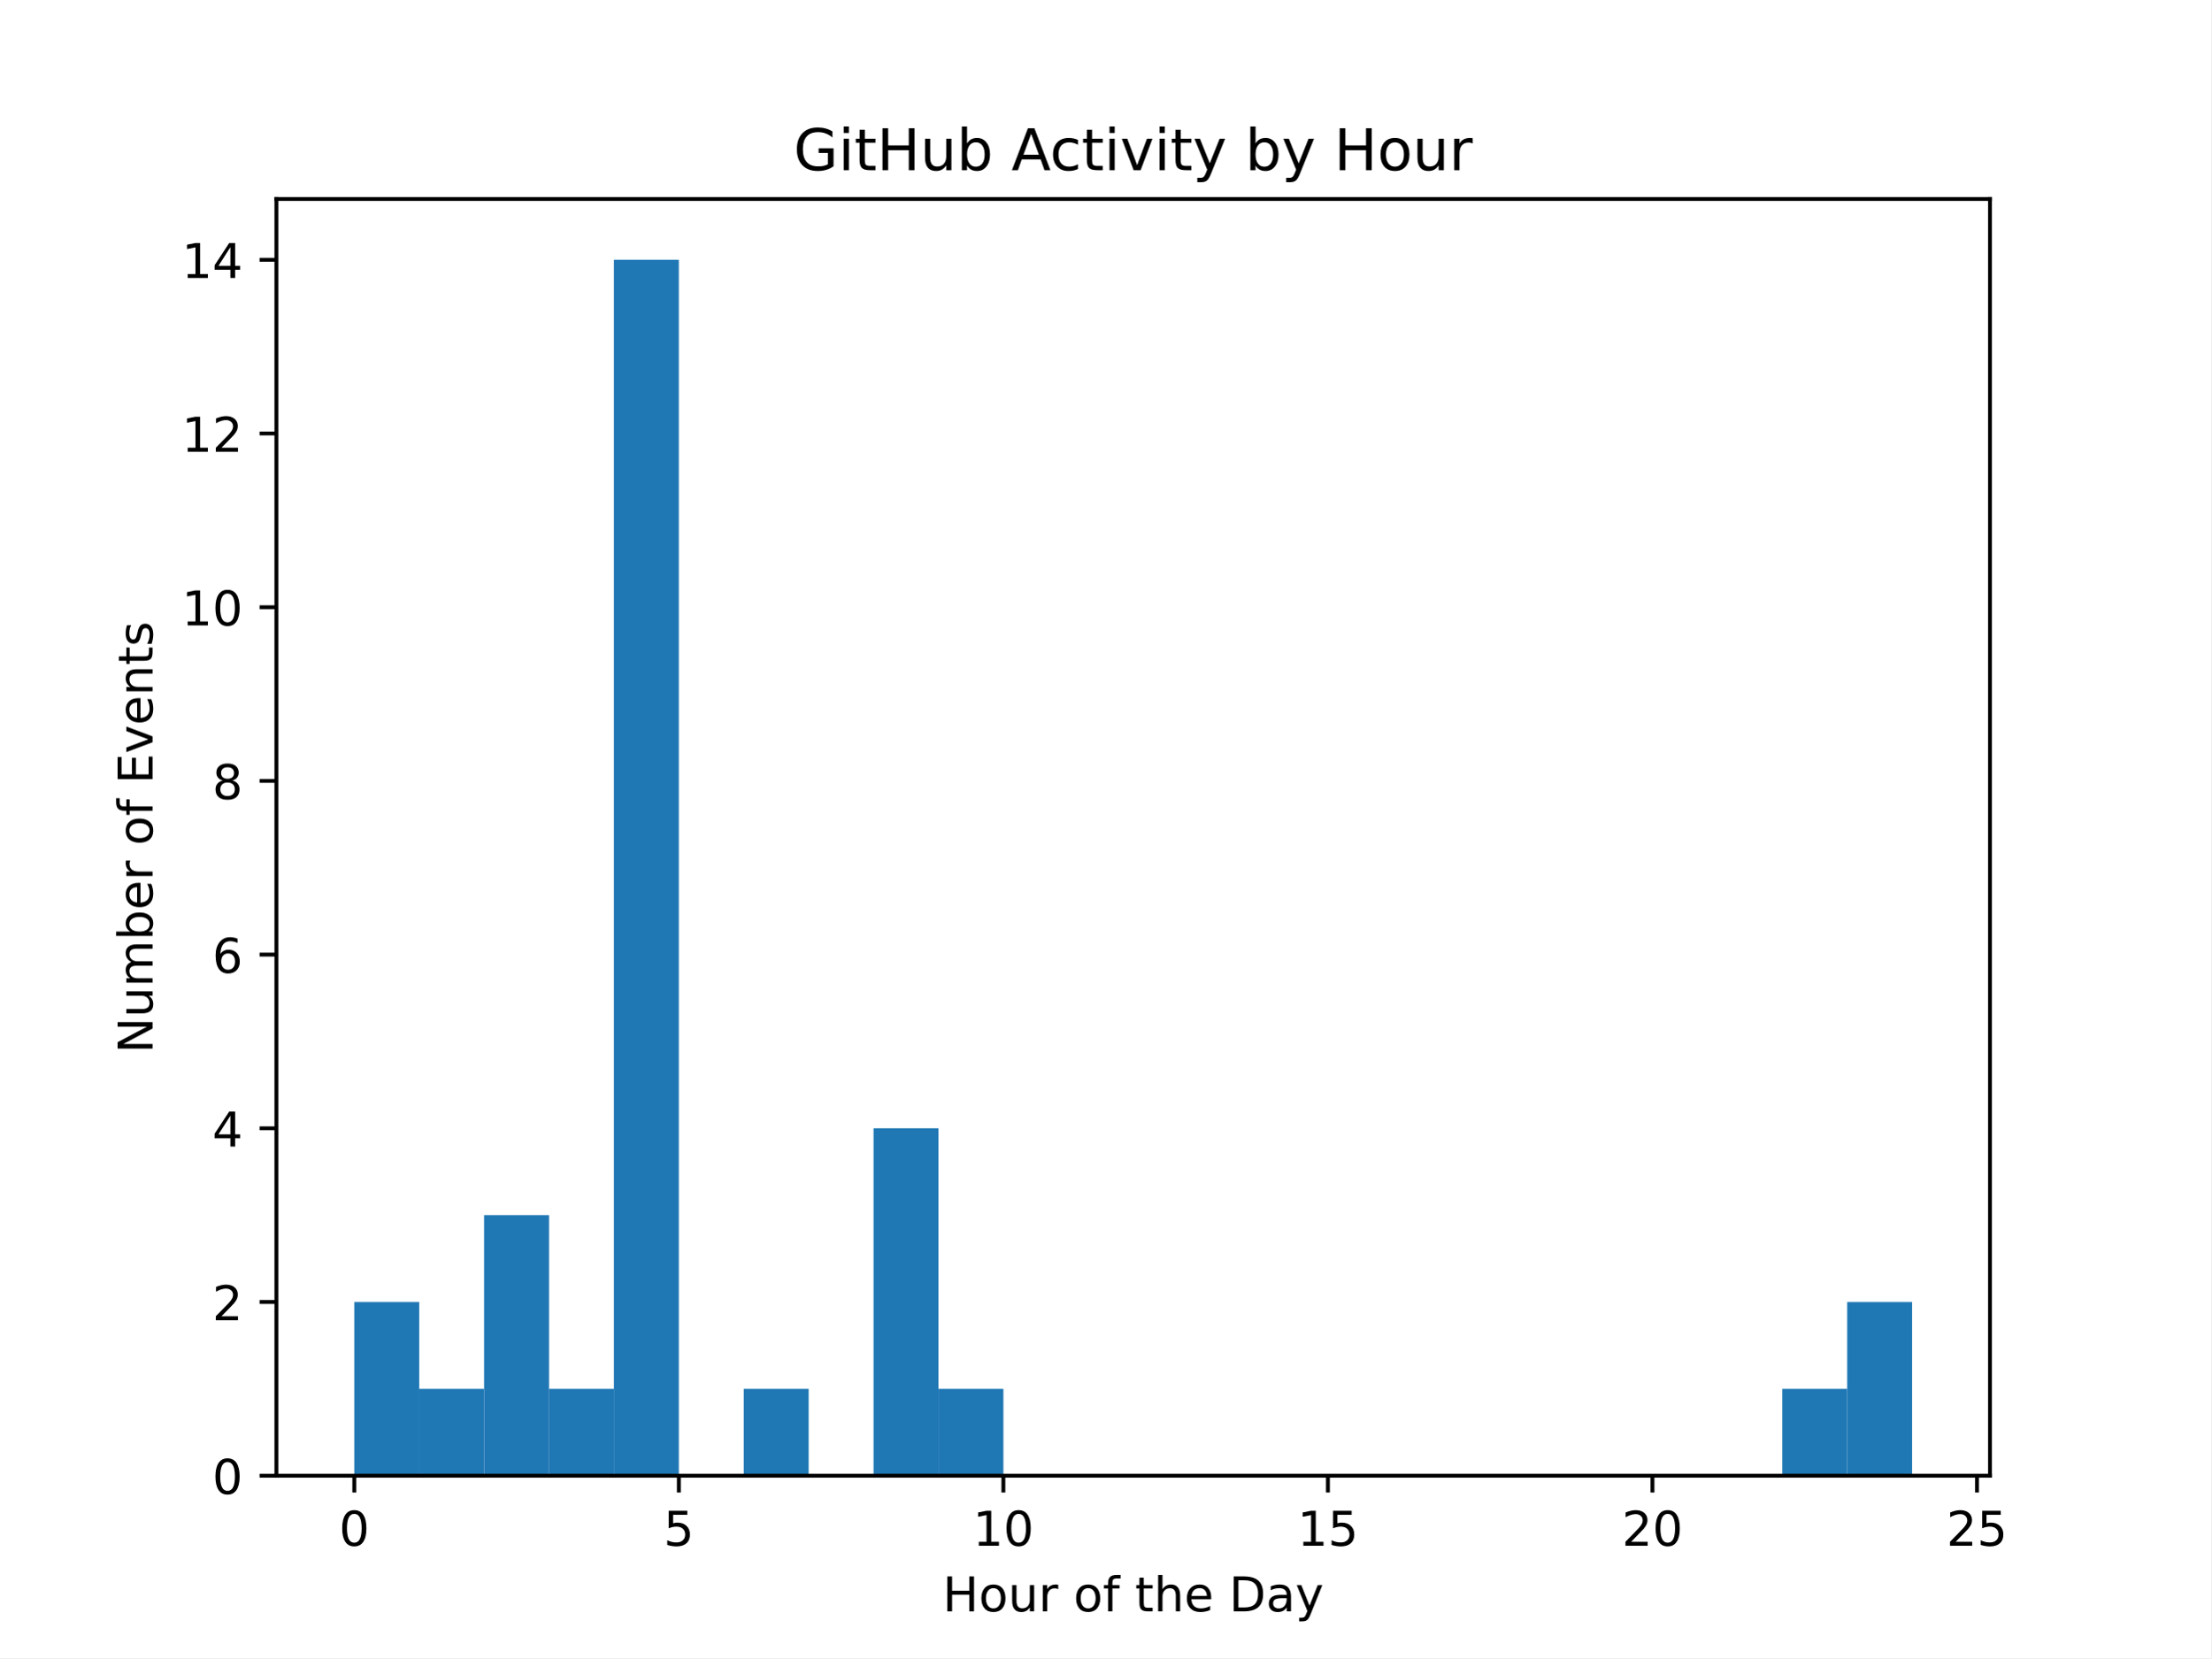
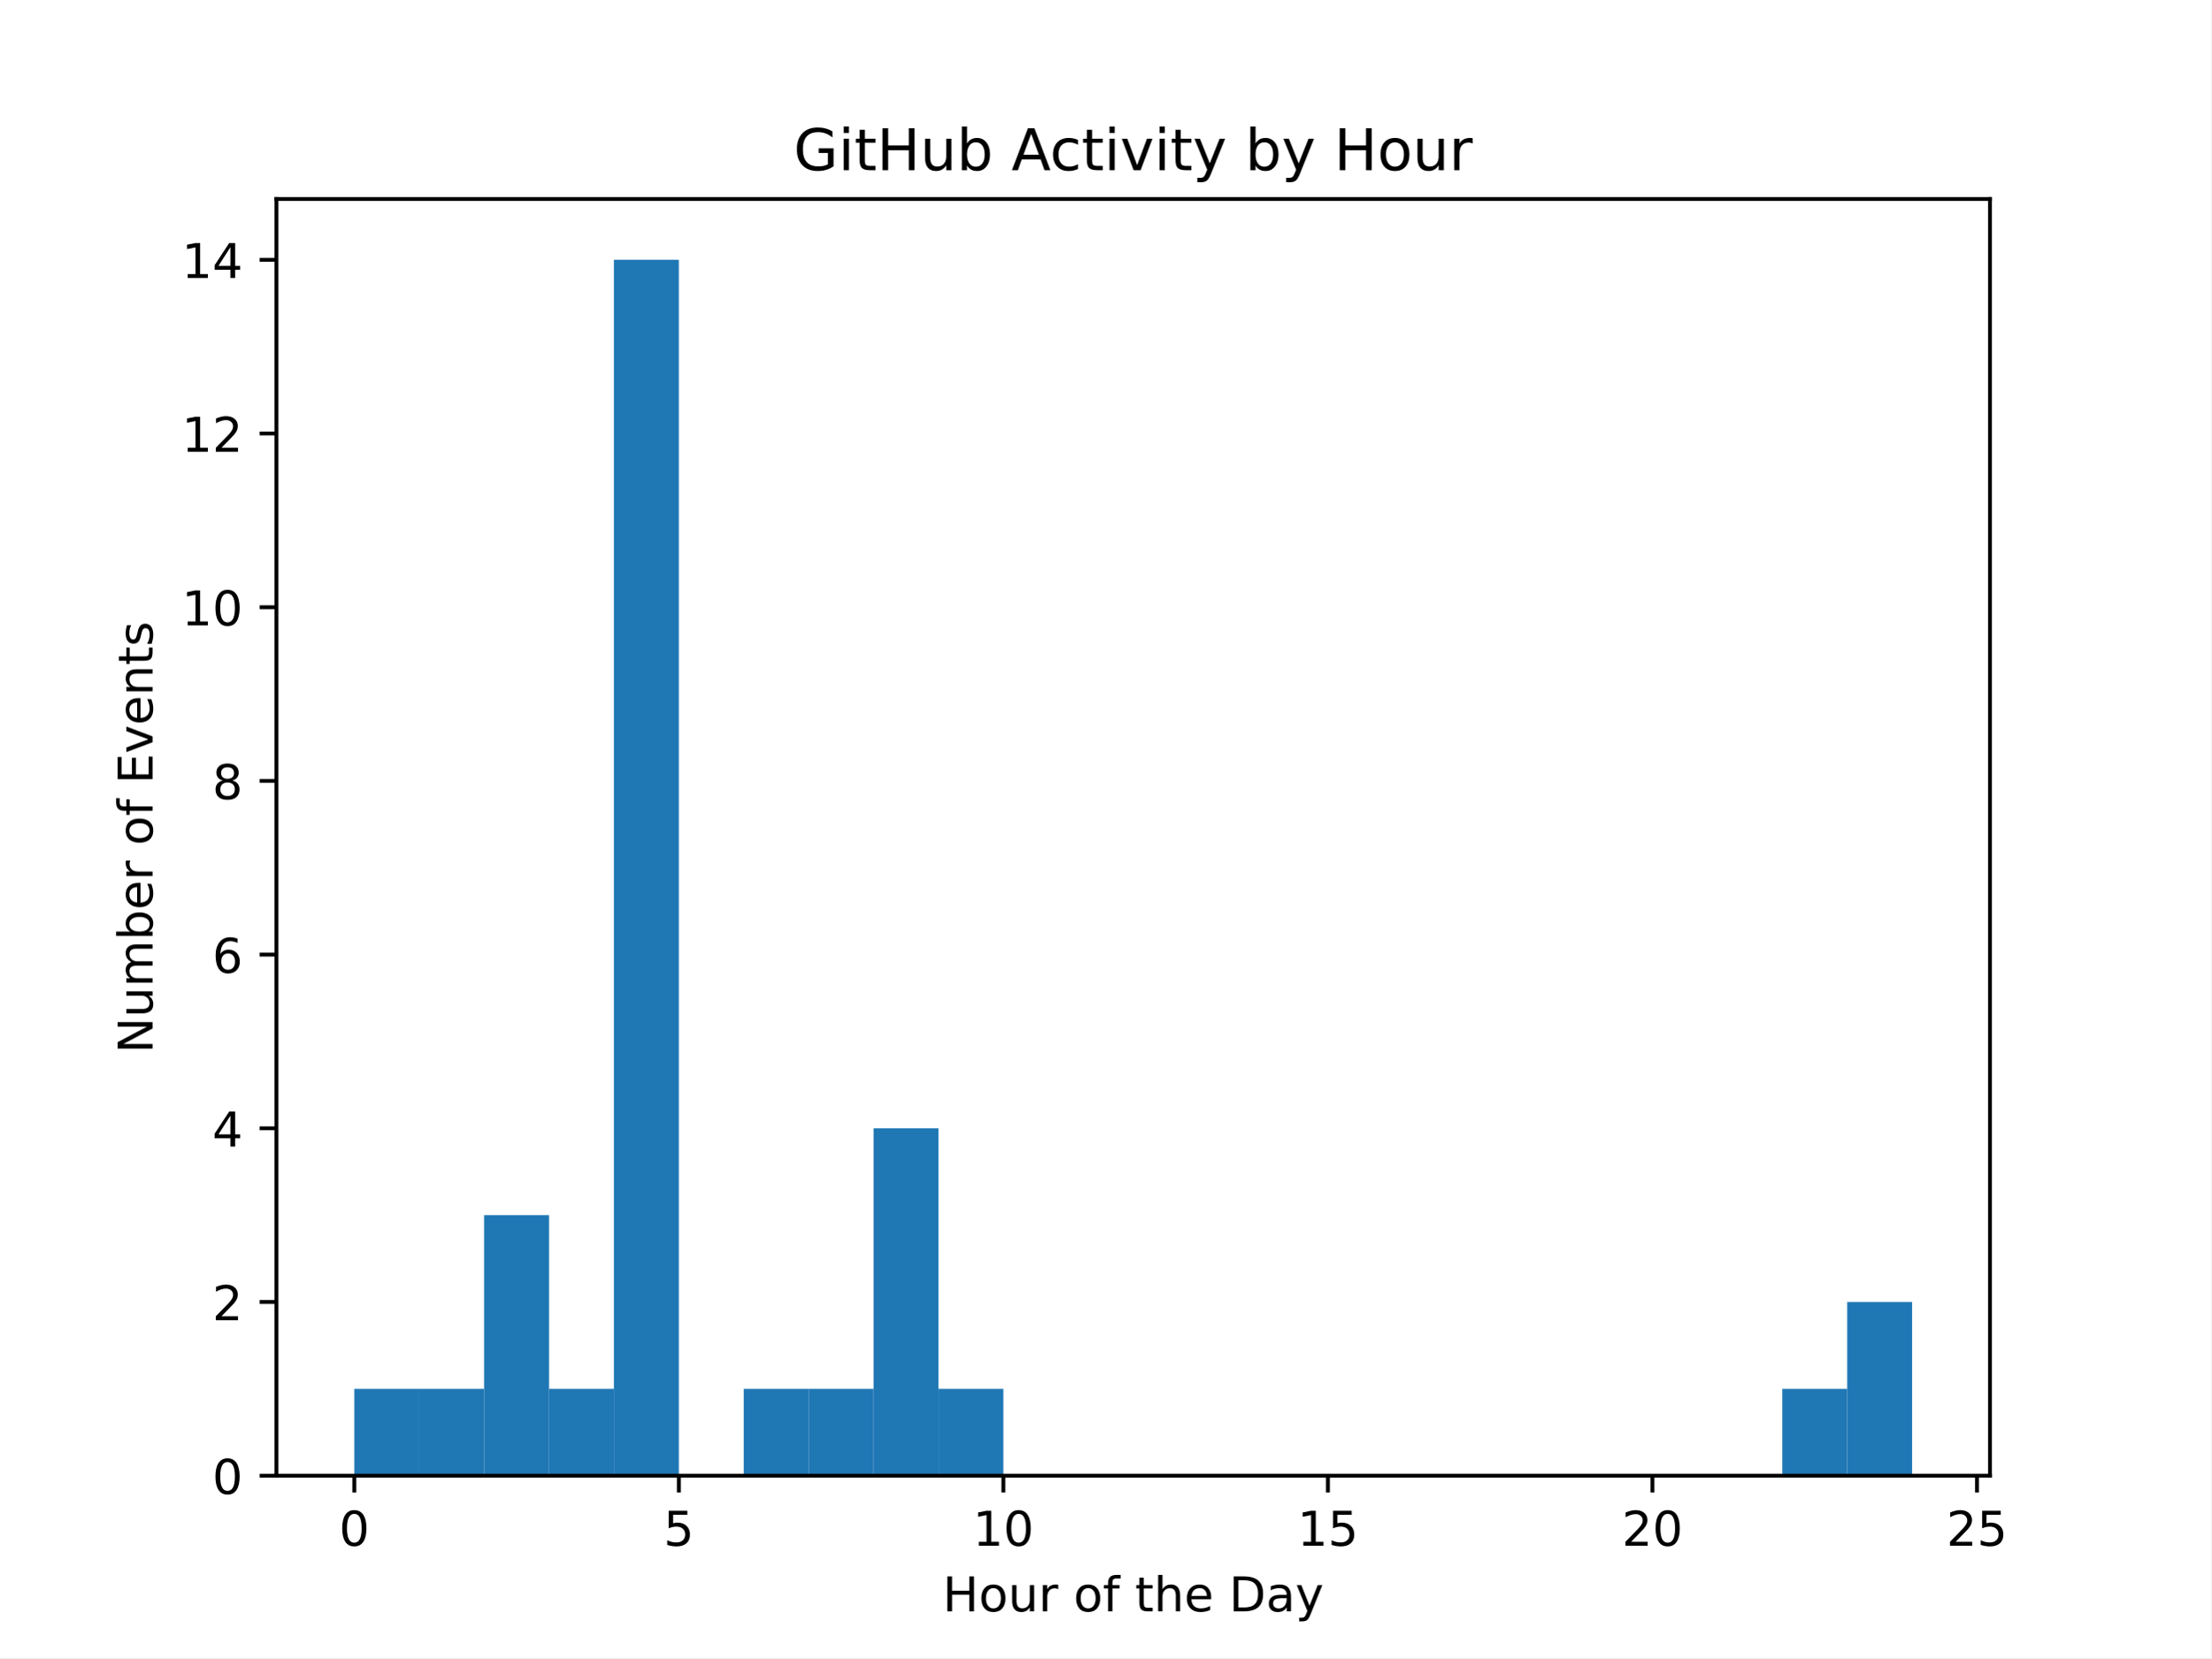
<svg xmlns="http://www.w3.org/2000/svg" xmlns:xlink="http://www.w3.org/1999/xlink" width="460.8pt" height="345.6pt" viewBox="0 0 460.8 345.6" version="1.1">
  <defs>
    <style type="text/css">*{stroke-linejoin: round; stroke-linecap: butt}</style>
  </defs>
  <g id="figure_1">
    <g id="patch_1">
      <path d="M 0 345.6  L 460.8 345.6  L 460.8 0  L 0 0  z " style="fill: #ffffff" />
    </g>
    <g id="axes_1">
      <g id="patch_2">
        <path d="M 57.6 307.584  L 414.72 307.584  L 414.72 41.472  L 57.6 41.472  z " style="fill: #ffffff" />
      </g>
      <g id="patch_3">
-         <path d="M 73.833 307.584  L 87.36 307.584  L 87.36 271.378  L 73.833 271.378  z " clip-path="url(#p02fe9f5110)" style="fill: #1f77b4" />
+         <path d="M 73.833 307.584  L 87.36 307.584  L 87.36 289.481  L 73.833 289.481  z " clip-path="url(#p10c7b71717)" style="fill: #1f77b4" />
      </g>
      <g id="patch_4">
-         <path d="M 87.36 307.584  L 100.887 307.584  L 100.887 289.481  L 87.36 289.481  z " clip-path="url(#p02fe9f5110)" style="fill: #1f77b4" />
+         <path d="M 87.36 307.584  L 100.887 307.584  L 100.887 289.481  L 87.36 289.481  z " clip-path="url(#p10c7b71717)" style="fill: #1f77b4" />
      </g>
      <g id="patch_5">
-         <path d="M 100.887 307.584  L 114.415 307.584  L 114.415 253.275  L 100.887 253.275  z " clip-path="url(#p02fe9f5110)" style="fill: #1f77b4" />
+         <path d="M 100.887 307.584  L 114.415 307.584  L 114.415 253.275  L 100.887 253.275  z " clip-path="url(#p10c7b71717)" style="fill: #1f77b4" />
      </g>
      <g id="patch_6">
-         <path d="M 114.415 307.584  L 127.942 307.584  L 127.942 289.481  L 114.415 289.481  z " clip-path="url(#p02fe9f5110)" style="fill: #1f77b4" />
+         <path d="M 114.415 307.584  L 127.942 307.584  L 127.942 289.481  L 114.415 289.481  z " clip-path="url(#p10c7b71717)" style="fill: #1f77b4" />
      </g>
      <g id="patch_7">
-         <path d="M 127.942 307.584  L 141.469 307.584  L 141.469 54.144  L 127.942 54.144  z " clip-path="url(#p02fe9f5110)" style="fill: #1f77b4" />
+         <path d="M 127.942 307.584  L 141.469 307.584  L 141.469 54.144  L 127.942 54.144  z " clip-path="url(#p10c7b71717)" style="fill: #1f77b4" />
      </g>
      <g id="patch_8">
-         <path d="M 141.469 307.584  L 154.996 307.584  L 154.996 307.584  L 141.469 307.584  z " clip-path="url(#p02fe9f5110)" style="fill: #1f77b4" />
+         <path d="M 141.469 307.584  L 154.996 307.584  L 154.996 307.584  L 141.469 307.584  z " clip-path="url(#p10c7b71717)" style="fill: #1f77b4" />
      </g>
      <g id="patch_9">
-         <path d="M 154.996 307.584  L 168.524 307.584  L 168.524 289.481  L 154.996 289.481  z " clip-path="url(#p02fe9f5110)" style="fill: #1f77b4" />
+         <path d="M 154.996 307.584  L 168.524 307.584  L 168.524 289.481  L 154.996 289.481  z " clip-path="url(#p10c7b71717)" style="fill: #1f77b4" />
      </g>
      <g id="patch_10">
-         <path d="M 168.524 307.584  L 182.051 307.584  L 182.051 307.584  L 168.524 307.584  z " clip-path="url(#p02fe9f5110)" style="fill: #1f77b4" />
+         <path d="M 168.524 307.584  L 182.051 307.584  L 182.051 289.481  L 168.524 289.481  z " clip-path="url(#p10c7b71717)" style="fill: #1f77b4" />
      </g>
      <g id="patch_11">
-         <path d="M 182.051 307.584  L 195.578 307.584  L 195.578 235.173  L 182.051 235.173  z " clip-path="url(#p02fe9f5110)" style="fill: #1f77b4" />
+         <path d="M 182.051 307.584  L 195.578 307.584  L 195.578 235.173  L 182.051 235.173  z " clip-path="url(#p10c7b71717)" style="fill: #1f77b4" />
      </g>
      <g id="patch_12">
-         <path d="M 195.578 307.584  L 209.105 307.584  L 209.105 289.481  L 195.578 289.481  z " clip-path="url(#p02fe9f5110)" style="fill: #1f77b4" />
+         <path d="M 195.578 307.584  L 209.105 307.584  L 209.105 289.481  L 195.578 289.481  z " clip-path="url(#p10c7b71717)" style="fill: #1f77b4" />
      </g>
      <g id="patch_13">
-         <path d="M 209.105 307.584  L 222.633 307.584  L 222.633 307.584  L 209.105 307.584  z " clip-path="url(#p02fe9f5110)" style="fill: #1f77b4" />
+         <path d="M 209.105 307.584  L 222.633 307.584  L 222.633 307.584  L 209.105 307.584  z " clip-path="url(#p10c7b71717)" style="fill: #1f77b4" />
      </g>
      <g id="patch_14">
-         <path d="M 222.633 307.584  L 236.16 307.584  L 236.16 307.584  L 222.633 307.584  z " clip-path="url(#p02fe9f5110)" style="fill: #1f77b4" />
+         <path d="M 222.633 307.584  L 236.16 307.584  L 236.16 307.584  L 222.633 307.584  z " clip-path="url(#p10c7b71717)" style="fill: #1f77b4" />
      </g>
      <g id="patch_15">
-         <path d="M 236.16 307.584  L 249.687 307.584  L 249.687 307.584  L 236.16 307.584  z " clip-path="url(#p02fe9f5110)" style="fill: #1f77b4" />
+         <path d="M 236.16 307.584  L 249.687 307.584  L 249.687 307.584  L 236.16 307.584  z " clip-path="url(#p10c7b71717)" style="fill: #1f77b4" />
      </g>
      <g id="patch_16">
-         <path d="M 249.687 307.584  L 263.215 307.584  L 263.215 307.584  L 249.687 307.584  z " clip-path="url(#p02fe9f5110)" style="fill: #1f77b4" />
+         <path d="M 249.687 307.584  L 263.215 307.584  L 263.215 307.584  L 249.687 307.584  z " clip-path="url(#p10c7b71717)" style="fill: #1f77b4" />
      </g>
      <g id="patch_17">
-         <path d="M 263.215 307.584  L 276.742 307.584  L 276.742 307.584  L 263.215 307.584  z " clip-path="url(#p02fe9f5110)" style="fill: #1f77b4" />
+         <path d="M 263.215 307.584  L 276.742 307.584  L 276.742 307.584  L 263.215 307.584  z " clip-path="url(#p10c7b71717)" style="fill: #1f77b4" />
      </g>
      <g id="patch_18">
-         <path d="M 276.742 307.584  L 290.269 307.584  L 290.269 307.584  L 276.742 307.584  z " clip-path="url(#p02fe9f5110)" style="fill: #1f77b4" />
+         <path d="M 276.742 307.584  L 290.269 307.584  L 290.269 307.584  L 276.742 307.584  z " clip-path="url(#p10c7b71717)" style="fill: #1f77b4" />
      </g>
      <g id="patch_19">
-         <path d="M 290.269 307.584  L 303.796 307.584  L 303.796 307.584  L 290.269 307.584  z " clip-path="url(#p02fe9f5110)" style="fill: #1f77b4" />
+         <path d="M 290.269 307.584  L 303.796 307.584  L 303.796 307.584  L 290.269 307.584  z " clip-path="url(#p10c7b71717)" style="fill: #1f77b4" />
      </g>
      <g id="patch_20">
-         <path d="M 303.796 307.584  L 317.324 307.584  L 317.324 307.584  L 303.796 307.584  z " clip-path="url(#p02fe9f5110)" style="fill: #1f77b4" />
+         <path d="M 303.796 307.584  L 317.324 307.584  L 317.324 307.584  L 303.796 307.584  z " clip-path="url(#p10c7b71717)" style="fill: #1f77b4" />
      </g>
      <g id="patch_21">
-         <path d="M 317.324 307.584  L 330.851 307.584  L 330.851 307.584  L 317.324 307.584  z " clip-path="url(#p02fe9f5110)" style="fill: #1f77b4" />
+         <path d="M 317.324 307.584  L 330.851 307.584  L 330.851 307.584  L 317.324 307.584  z " clip-path="url(#p10c7b71717)" style="fill: #1f77b4" />
      </g>
      <g id="patch_22">
-         <path d="M 330.851 307.584  L 344.378 307.584  L 344.378 307.584  L 330.851 307.584  z " clip-path="url(#p02fe9f5110)" style="fill: #1f77b4" />
+         <path d="M 330.851 307.584  L 344.378 307.584  L 344.378 307.584  L 330.851 307.584  z " clip-path="url(#p10c7b71717)" style="fill: #1f77b4" />
      </g>
      <g id="patch_23">
-         <path d="M 344.378 307.584  L 357.905 307.584  L 357.905 307.584  L 344.378 307.584  z " clip-path="url(#p02fe9f5110)" style="fill: #1f77b4" />
+         <path d="M 344.378 307.584  L 357.905 307.584  L 357.905 307.584  L 344.378 307.584  z " clip-path="url(#p10c7b71717)" style="fill: #1f77b4" />
      </g>
      <g id="patch_24">
-         <path d="M 357.905 307.584  L 371.433 307.584  L 371.433 307.584  L 357.905 307.584  z " clip-path="url(#p02fe9f5110)" style="fill: #1f77b4" />
+         <path d="M 357.905 307.584  L 371.433 307.584  L 371.433 307.584  L 357.905 307.584  z " clip-path="url(#p10c7b71717)" style="fill: #1f77b4" />
      </g>
      <g id="patch_25">
-         <path d="M 371.433 307.584  L 384.96 307.584  L 384.96 289.481  L 371.433 289.481  z " clip-path="url(#p02fe9f5110)" style="fill: #1f77b4" />
+         <path d="M 371.433 307.584  L 384.96 307.584  L 384.96 289.481  L 371.433 289.481  z " clip-path="url(#p10c7b71717)" style="fill: #1f77b4" />
      </g>
      <g id="patch_26">
-         <path d="M 384.96 307.584  L 398.487 307.584  L 398.487 271.378  L 384.96 271.378  z " clip-path="url(#p02fe9f5110)" style="fill: #1f77b4" />
+         <path d="M 384.96 307.584  L 398.487 307.584  L 398.487 271.378  L 384.96 271.378  z " clip-path="url(#p10c7b71717)" style="fill: #1f77b4" />
      </g>
      <g id="matplotlib.axis_1">
        <g id="xtick_1">
          <g id="line2d_1">
            <defs>
-               <path id="md173136d37" d="M 0 0  L 0 3.5  " style="stroke: #000000; stroke-width: 0.8" />
+               <path id="mc7bf39b4ec" d="M 0 0  L 0 3.5  " style="stroke: #000000; stroke-width: 0.8" />
            </defs>
            <g>
-               <use xlink:href="#md173136d37" x="73.833" y="307.584" style="stroke: #000000; stroke-width: 0.8" />
+               <use xlink:href="#mc7bf39b4ec" x="73.833" y="307.584" style="stroke: #000000; stroke-width: 0.8" />
            </g>
          </g>
          <g id="text_1">
            <g transform="translate(70.65148 322.1824) scale(0.1 -0.1)">
              <defs>
                <path id="DejaVuSans-30" d="M 2034 4250  Q 1547 4250 1301 3770  Q 1056 3291 1056 2328  Q 1056 1369 1301 889  Q 1547 409 2034 409  Q 2525 409 2770 889  Q 3016 1369 3016 2328  Q 3016 3291 2770 3770  Q 2525 4250 2034 4250  z M 2034 4750  Q 2819 4750 3233 4129  Q 3647 3509 3647 2328  Q 3647 1150 3233 529  Q 2819 -91 2034 -91  Q 1250 -91 836 529  Q 422 1150 422 2328  Q 422 3509 836 4129  Q 1250 4750 2034 4750  z " transform="scale(0.015625)" />
              </defs>
              <use xlink:href="#DejaVuSans-30" />
            </g>
          </g>
        </g>
        <g id="xtick_2">
          <g id="line2d_2">
            <g>
-               <use xlink:href="#md173136d37" x="141.469" y="307.584" style="stroke: #000000; stroke-width: 0.8" />
+               <use xlink:href="#mc7bf39b4ec" x="141.469" y="307.584" style="stroke: #000000; stroke-width: 0.8" />
            </g>
          </g>
          <g id="text_2">
            <g transform="translate(138.2878 322.1824) scale(0.1 -0.1)">
              <defs>
                <path id="DejaVuSans-35" d="M 691 4666  L 3169 4666  L 3169 4134  L 1269 4134  L 1269 2991  Q 1406 3038 1543 3061  Q 1681 3084 1819 3084  Q 2600 3084 3056 2656  Q 3513 2228 3513 1497  Q 3513 744 3044 326  Q 2575 -91 1722 -91  Q 1428 -91 1123 -41  Q 819 9 494 109  L 494 744  Q 775 591 1075 516  Q 1375 441 1709 441  Q 2250 441 2565 725  Q 2881 1009 2881 1497  Q 2881 1984 2565 2268  Q 2250 2553 1709 2553  Q 1456 2553 1204 2497  Q 953 2441 691 2322  L 691 4666  z " transform="scale(0.015625)" />
              </defs>
              <use xlink:href="#DejaVuSans-35" />
            </g>
          </g>
        </g>
        <g id="xtick_3">
          <g id="line2d_3">
            <g>
-               <use xlink:href="#md173136d37" x="209.105" y="307.584" style="stroke: #000000; stroke-width: 0.8" />
+               <use xlink:href="#mc7bf39b4ec" x="209.105" y="307.584" style="stroke: #000000; stroke-width: 0.8" />
            </g>
          </g>
          <g id="text_3">
            <g transform="translate(202.743 322.1824) scale(0.1 -0.1)">
              <defs>
                <path id="DejaVuSans-31" d="M 794 531  L 1825 531  L 1825 4091  L 703 3866  L 703 4441  L 1819 4666  L 2450 4666  L 2450 531  L 3481 531  L 3481 0  L 794 0  L 794 531  z " transform="scale(0.015625)" />
              </defs>
              <use xlink:href="#DejaVuSans-31" />
              <use xlink:href="#DejaVuSans-30" transform="translate(63.62305 0)" />
            </g>
          </g>
        </g>
        <g id="xtick_4">
          <g id="line2d_4">
            <g>
-               <use xlink:href="#md173136d37" x="276.742" y="307.584" style="stroke: #000000; stroke-width: 0.8" />
+               <use xlink:href="#mc7bf39b4ec" x="276.742" y="307.584" style="stroke: #000000; stroke-width: 0.8" />
            </g>
          </g>
          <g id="text_4">
            <g transform="translate(270.3793 322.1824) scale(0.1 -0.1)">
              <use xlink:href="#DejaVuSans-31" />
              <use xlink:href="#DejaVuSans-35" transform="translate(63.62305 0)" />
            </g>
          </g>
        </g>
        <g id="xtick_5">
          <g id="line2d_5">
            <g>
-               <use xlink:href="#md173136d37" x="344.378" y="307.584" style="stroke: #000000; stroke-width: 0.8" />
+               <use xlink:href="#mc7bf39b4ec" x="344.378" y="307.584" style="stroke: #000000; stroke-width: 0.8" />
            </g>
          </g>
          <g id="text_5">
            <g transform="translate(338.0157 322.1824) scale(0.1 -0.1)">
              <defs>
                <path id="DejaVuSans-32" d="M 1228 531  L 3431 531  L 3431 0  L 469 0  L 469 531  Q 828 903 1448 1529  Q 2069 2156 2228 2338  Q 2531 2678 2651 2914  Q 2772 3150 2772 3378  Q 2772 3750 2511 3984  Q 2250 4219 1831 4219  Q 1534 4219 1204 4116  Q 875 4013 500 3803  L 500 4441  Q 881 4594 1212 4672  Q 1544 4750 1819 4750  Q 2544 4750 2975 4387  Q 3406 4025 3406 3419  Q 3406 3131 3298 2873  Q 3191 2616 2906 2266  Q 2828 2175 2409 1742  Q 1991 1309 1228 531  z " transform="scale(0.015625)" />
              </defs>
              <use xlink:href="#DejaVuSans-32" />
              <use xlink:href="#DejaVuSans-30" transform="translate(63.62305 0)" />
            </g>
          </g>
        </g>
        <g id="xtick_6">
          <g id="line2d_6">
            <g>
-               <use xlink:href="#md173136d37" x="412.015" y="307.584" style="stroke: #000000; stroke-width: 0.8" />
+               <use xlink:href="#mc7bf39b4ec" x="412.015" y="307.584" style="stroke: #000000; stroke-width: 0.8" />
            </g>
          </g>
          <g id="text_6">
            <g transform="translate(405.652 322.1824) scale(0.1 -0.1)">
              <use xlink:href="#DejaVuSans-32" />
              <use xlink:href="#DejaVuSans-35" transform="translate(63.62305 0)" />
            </g>
          </g>
        </g>
        <g id="text_7">
          <g transform="translate(196.4506 335.8606) scale(0.1 -0.1)">
            <defs>
              <path id="DejaVuSans-48" d="M 628 4666  L 1259 4666  L 1259 2753  L 3553 2753  L 3553 4666  L 4184 4666  L 4184 0  L 3553 0  L 3553 2222  L 1259 2222  L 1259 0  L 628 0  L 628 4666  z " transform="scale(0.015625)" />
              <path id="DejaVuSans-6f" d="M 1959 3097  Q 1497 3097 1228 2736  Q 959 2375 959 1747  Q 959 1119 1226 758  Q 1494 397 1959 397  Q 2419 397 2687 759  Q 2956 1122 2956 1747  Q 2956 2369 2687 2733  Q 2419 3097 1959 3097  z M 1959 3584  Q 2709 3584 3137 3096  Q 3566 2609 3566 1747  Q 3566 888 3137 398  Q 2709 -91 1959 -91  Q 1206 -91 779 398  Q 353 888 353 1747  Q 353 2609 779 3096  Q 1206 3584 1959 3584  z " transform="scale(0.015625)" />
              <path id="DejaVuSans-75" d="M 544 1381  L 544 3500  L 1119 3500  L 1119 1403  Q 1119 906 1312 657  Q 1506 409 1894 409  Q 2359 409 2629 706  Q 2900 1003 2900 1516  L 2900 3500  L 3475 3500  L 3475 0  L 2900 0  L 2900 538  Q 2691 219 2414 64  Q 2138 -91 1772 -91  Q 1169 -91 856 284  Q 544 659 544 1381  z M 1991 3584  L 1991 3584  z " transform="scale(0.015625)" />
              <path id="DejaVuSans-72" d="M 2631 2963  Q 2534 3019 2420 3045  Q 2306 3072 2169 3072  Q 1681 3072 1420 2755  Q 1159 2438 1159 1844  L 1159 0  L 581 0  L 581 3500  L 1159 3500  L 1159 2956  Q 1341 3275 1631 3429  Q 1922 3584 2338 3584  Q 2397 3584 2469 3576  Q 2541 3569 2628 3553  L 2631 2963  z " transform="scale(0.015625)" />
              <path id="DejaVuSans-20" transform="scale(0.015625)" />
              <path id="DejaVuSans-66" d="M 2375 4863  L 2375 4384  L 1825 4384  Q 1516 4384 1395 4259  Q 1275 4134 1275 3809  L 1275 3500  L 2222 3500  L 2222 3053  L 1275 3053  L 1275 0  L 697 0  L 697 3053  L 147 3053  L 147 3500  L 697 3500  L 697 3744  Q 697 4328 969 4595  Q 1241 4863 1831 4863  L 2375 4863  z " transform="scale(0.015625)" />
              <path id="DejaVuSans-74" d="M 1172 4494  L 1172 3500  L 2356 3500  L 2356 3053  L 1172 3053  L 1172 1153  Q 1172 725 1289 603  Q 1406 481 1766 481  L 2356 481  L 2356 0  L 1766 0  Q 1100 0 847 248  Q 594 497 594 1153  L 594 3053  L 172 3053  L 172 3500  L 594 3500  L 594 4494  L 1172 4494  z " transform="scale(0.015625)" />
              <path id="DejaVuSans-68" d="M 3513 2113  L 3513 0  L 2938 0  L 2938 2094  Q 2938 2591 2744 2837  Q 2550 3084 2163 3084  Q 1697 3084 1428 2787  Q 1159 2491 1159 1978  L 1159 0  L 581 0  L 581 4863  L 1159 4863  L 1159 2956  Q 1366 3272 1645 3428  Q 1925 3584 2291 3584  Q 2894 3584 3203 3211  Q 3513 2838 3513 2113  z " transform="scale(0.015625)" />
              <path id="DejaVuSans-65" d="M 3597 1894  L 3597 1613  L 953 1613  Q 991 1019 1311 708  Q 1631 397 2203 397  Q 2534 397 2845 478  Q 3156 559 3463 722  L 3463 178  Q 3153 47 2828 -22  Q 2503 -91 2169 -91  Q 1331 -91 842 396  Q 353 884 353 1716  Q 353 2575 817 3079  Q 1281 3584 2069 3584  Q 2775 3584 3186 3129  Q 3597 2675 3597 1894  z M 3022 2063  Q 3016 2534 2758 2815  Q 2500 3097 2075 3097  Q 1594 3097 1305 2825  Q 1016 2553 972 2059  L 3022 2063  z " transform="scale(0.015625)" />
              <path id="DejaVuSans-44" d="M 1259 4147  L 1259 519  L 2022 519  Q 2988 519 3436 956  Q 3884 1394 3884 2338  Q 3884 3275 3436 3711  Q 2988 4147 2022 4147  L 1259 4147  z M 628 4666  L 1925 4666  Q 3281 4666 3915 4102  Q 4550 3538 4550 2338  Q 4550 1131 3912 565  Q 3275 0 1925 0  L 628 0  L 628 4666  z " transform="scale(0.015625)" />
              <path id="DejaVuSans-61" d="M 2194 1759  Q 1497 1759 1228 1600  Q 959 1441 959 1056  Q 959 750 1161 570  Q 1363 391 1709 391  Q 2188 391 2477 730  Q 2766 1069 2766 1631  L 2766 1759  L 2194 1759  z M 3341 1997  L 3341 0  L 2766 0  L 2766 531  Q 2569 213 2275 61  Q 1981 -91 1556 -91  Q 1019 -91 701 211  Q 384 513 384 1019  Q 384 1609 779 1909  Q 1175 2209 1959 2209  L 2766 2209  L 2766 2266  Q 2766 2663 2505 2880  Q 2244 3097 1772 3097  Q 1472 3097 1187 3025  Q 903 2953 641 2809  L 641 3341  Q 956 3463 1253 3523  Q 1550 3584 1831 3584  Q 2591 3584 2966 3190  Q 3341 2797 3341 1997  z " transform="scale(0.015625)" />
              <path id="DejaVuSans-79" d="M 2059 -325  Q 1816 -950 1584 -1140  Q 1353 -1331 966 -1331  L 506 -1331  L 506 -850  L 844 -850  Q 1081 -850 1212 -737  Q 1344 -625 1503 -206  L 1606 56  L 191 3500  L 800 3500  L 1894 763  L 2988 3500  L 3597 3500  L 2059 -325  z " transform="scale(0.015625)" />
            </defs>
            <use xlink:href="#DejaVuSans-48" />
            <use xlink:href="#DejaVuSans-6f" transform="translate(75.19531 0)" />
            <use xlink:href="#DejaVuSans-75" transform="translate(136.377 0)" />
            <use xlink:href="#DejaVuSans-72" transform="translate(199.7559 0)" />
            <use xlink:href="#DejaVuSans-20" transform="translate(240.8691 0)" />
            <use xlink:href="#DejaVuSans-6f" transform="translate(272.6562 0)" />
            <use xlink:href="#DejaVuSans-66" transform="translate(333.8379 0)" />
            <use xlink:href="#DejaVuSans-20" transform="translate(369.043 0)" />
            <use xlink:href="#DejaVuSans-74" transform="translate(400.8301 0)" />
            <use xlink:href="#DejaVuSans-68" transform="translate(440.0391 0)" />
            <use xlink:href="#DejaVuSans-65" transform="translate(503.418 0)" />
            <use xlink:href="#DejaVuSans-20" transform="translate(564.9414 0)" />
            <use xlink:href="#DejaVuSans-44" transform="translate(596.7285 0)" />
            <use xlink:href="#DejaVuSans-61" transform="translate(673.7305 0)" />
            <use xlink:href="#DejaVuSans-79" transform="translate(735.0098 0)" />
          </g>
        </g>
      </g>
      <g id="matplotlib.axis_2">
        <g id="ytick_1">
          <g id="line2d_7">
            <defs>
-               <path id="m41647cd06f" d="M 0 0  L -3.5 0  " style="stroke: #000000; stroke-width: 0.8" />
+               <path id="m70cce11f46" d="M 0 0  L -3.5 0  " style="stroke: #000000; stroke-width: 0.8" />
            </defs>
            <g>
-               <use xlink:href="#m41647cd06f" x="57.6" y="307.584" style="stroke: #000000; stroke-width: 0.8" />
+               <use xlink:href="#m70cce11f46" x="57.6" y="307.584" style="stroke: #000000; stroke-width: 0.8" />
            </g>
          </g>
          <g id="text_8">
            <g transform="translate(44.2375 311.3832) scale(0.1 -0.1)">
              <use xlink:href="#DejaVuSans-30" />
            </g>
          </g>
        </g>
        <g id="ytick_2">
          <g id="line2d_8">
            <g>
-               <use xlink:href="#m41647cd06f" x="57.6" y="271.378" style="stroke: #000000; stroke-width: 0.8" />
+               <use xlink:href="#m70cce11f46" x="57.6" y="271.378" style="stroke: #000000; stroke-width: 0.8" />
            </g>
          </g>
          <g id="text_9">
            <g transform="translate(44.2375 275.1775) scale(0.1 -0.1)">
              <use xlink:href="#DejaVuSans-32" />
            </g>
          </g>
        </g>
        <g id="ytick_3">
          <g id="line2d_9">
            <g>
-               <use xlink:href="#m41647cd06f" x="57.6" y="235.173" style="stroke: #000000; stroke-width: 0.8" />
+               <use xlink:href="#m70cce11f46" x="57.6" y="235.173" style="stroke: #000000; stroke-width: 0.8" />
            </g>
          </g>
          <g id="text_10">
            <g transform="translate(44.2375 238.9718) scale(0.1 -0.1)">
              <defs>
                <path id="DejaVuSans-34" d="M 2419 4116  L 825 1625  L 2419 1625  L 2419 4116  z M 2253 4666  L 3047 4666  L 3047 1625  L 3713 1625  L 3713 1100  L 3047 1100  L 3047 0  L 2419 0  L 2419 1100  L 313 1100  L 313 1709  L 2253 4666  z " transform="scale(0.015625)" />
              </defs>
              <use xlink:href="#DejaVuSans-34" />
            </g>
          </g>
        </g>
        <g id="ytick_4">
          <g id="line2d_10">
            <g>
-               <use xlink:href="#m41647cd06f" x="57.6" y="198.967" style="stroke: #000000; stroke-width: 0.8" />
+               <use xlink:href="#m70cce11f46" x="57.6" y="198.967" style="stroke: #000000; stroke-width: 0.8" />
            </g>
          </g>
          <g id="text_11">
            <g transform="translate(44.2375 202.7661) scale(0.1 -0.1)">
              <defs>
                <path id="DejaVuSans-36" d="M 2113 2584  Q 1688 2584 1439 2293  Q 1191 2003 1191 1497  Q 1191 994 1439 701  Q 1688 409 2113 409  Q 2538 409 2786 701  Q 3034 994 3034 1497  Q 3034 2003 2786 2293  Q 2538 2584 2113 2584  z M 3366 4563  L 3366 3988  Q 3128 4100 2886 4159  Q 2644 4219 2406 4219  Q 1781 4219 1451 3797  Q 1122 3375 1075 2522  Q 1259 2794 1537 2939  Q 1816 3084 2150 3084  Q 2853 3084 3261 2657  Q 3669 2231 3669 1497  Q 3669 778 3244 343  Q 2819 -91 2113 -91  Q 1303 -91 875 529  Q 447 1150 447 2328  Q 447 3434 972 4092  Q 1497 4750 2381 4750  Q 2619 4750 2861 4703  Q 3103 4656 3366 4563  z " transform="scale(0.015625)" />
              </defs>
              <use xlink:href="#DejaVuSans-36" />
            </g>
          </g>
        </g>
        <g id="ytick_5">
          <g id="line2d_11">
            <g>
-               <use xlink:href="#m41647cd06f" x="57.6" y="162.761" style="stroke: #000000; stroke-width: 0.8" />
+               <use xlink:href="#m70cce11f46" x="57.6" y="162.761" style="stroke: #000000; stroke-width: 0.8" />
            </g>
          </g>
          <g id="text_12">
            <g transform="translate(44.2375 166.5604) scale(0.1 -0.1)">
              <defs>
                <path id="DejaVuSans-38" d="M 2034 2216  Q 1584 2216 1326 1975  Q 1069 1734 1069 1313  Q 1069 891 1326 650  Q 1584 409 2034 409  Q 2484 409 2743 651  Q 3003 894 3003 1313  Q 3003 1734 2745 1975  Q 2488 2216 2034 2216  z M 1403 2484  Q 997 2584 770 2862  Q 544 3141 544 3541  Q 544 4100 942 4425  Q 1341 4750 2034 4750  Q 2731 4750 3128 4425  Q 3525 4100 3525 3541  Q 3525 3141 3298 2862  Q 3072 2584 2669 2484  Q 3125 2378 3379 2068  Q 3634 1759 3634 1313  Q 3634 634 3220 271  Q 2806 -91 2034 -91  Q 1263 -91 848 271  Q 434 634 434 1313  Q 434 1759 690 2068  Q 947 2378 1403 2484  z M 1172 3481  Q 1172 3119 1398 2916  Q 1625 2713 2034 2713  Q 2441 2713 2670 2916  Q 2900 3119 2900 3481  Q 2900 3844 2670 4047  Q 2441 4250 2034 4250  Q 1625 4250 1398 4047  Q 1172 3844 1172 3481  z " transform="scale(0.015625)" />
              </defs>
              <use xlink:href="#DejaVuSans-38" />
            </g>
          </g>
        </g>
        <g id="ytick_6">
          <g id="line2d_12">
            <g>
-               <use xlink:href="#m41647cd06f" x="57.6" y="126.555" style="stroke: #000000; stroke-width: 0.8" />
+               <use xlink:href="#m70cce11f46" x="57.6" y="126.555" style="stroke: #000000; stroke-width: 0.8" />
            </g>
          </g>
          <g id="text_13">
            <g transform="translate(37.875 130.3546) scale(0.1 -0.1)">
              <use xlink:href="#DejaVuSans-31" />
              <use xlink:href="#DejaVuSans-30" transform="translate(63.62305 0)" />
            </g>
          </g>
        </g>
        <g id="ytick_7">
          <g id="line2d_13">
            <g>
-               <use xlink:href="#m41647cd06f" x="57.6" y="90.35" style="stroke: #000000; stroke-width: 0.8" />
+               <use xlink:href="#m70cce11f46" x="57.6" y="90.35" style="stroke: #000000; stroke-width: 0.8" />
            </g>
          </g>
          <g id="text_14">
            <g transform="translate(37.875 94.14893) scale(0.1 -0.1)">
              <use xlink:href="#DejaVuSans-31" />
              <use xlink:href="#DejaVuSans-32" transform="translate(63.62305 0)" />
            </g>
          </g>
        </g>
        <g id="ytick_8">
          <g id="line2d_14">
            <g>
-               <use xlink:href="#m41647cd06f" x="57.6" y="54.144" style="stroke: #000000; stroke-width: 0.8" />
+               <use xlink:href="#m70cce11f46" x="57.6" y="54.144" style="stroke: #000000; stroke-width: 0.8" />
            </g>
          </g>
          <g id="text_15">
            <g transform="translate(37.875 57.94322) scale(0.1 -0.1)">
              <use xlink:href="#DejaVuSans-31" />
              <use xlink:href="#DejaVuSans-34" transform="translate(63.62305 0)" />
            </g>
          </g>
        </g>
        <g id="text_16">
          <g transform="translate(31.79531 219.5405) rotate(-90) scale(0.1 -0.1)">
            <defs>
              <path id="DejaVuSans-4e" d="M 628 4666  L 1478 4666  L 3547 763  L 3547 4666  L 4159 4666  L 4159 0  L 3309 0  L 1241 3903  L 1241 0  L 628 0  L 628 4666  z " transform="scale(0.015625)" />
              <path id="DejaVuSans-6d" d="M 3328 2828  Q 3544 3216 3844 3400  Q 4144 3584 4550 3584  Q 5097 3584 5394 3201  Q 5691 2819 5691 2113  L 5691 0  L 5113 0  L 5113 2094  Q 5113 2597 4934 2840  Q 4756 3084 4391 3084  Q 3944 3084 3684 2787  Q 3425 2491 3425 1978  L 3425 0  L 2847 0  L 2847 2094  Q 2847 2600 2669 2842  Q 2491 3084 2119 3084  Q 1678 3084 1418 2786  Q 1159 2488 1159 1978  L 1159 0  L 581 0  L 581 3500  L 1159 3500  L 1159 2956  Q 1356 3278 1631 3431  Q 1906 3584 2284 3584  Q 2666 3584 2933 3390  Q 3200 3197 3328 2828  z " transform="scale(0.015625)" />
              <path id="DejaVuSans-62" d="M 3116 1747  Q 3116 2381 2855 2742  Q 2594 3103 2138 3103  Q 1681 3103 1420 2742  Q 1159 2381 1159 1747  Q 1159 1113 1420 752  Q 1681 391 2138 391  Q 2594 391 2855 752  Q 3116 1113 3116 1747  z M 1159 2969  Q 1341 3281 1617 3432  Q 1894 3584 2278 3584  Q 2916 3584 3314 3078  Q 3713 2572 3713 1747  Q 3713 922 3314 415  Q 2916 -91 2278 -91  Q 1894 -91 1617 61  Q 1341 213 1159 525  L 1159 0  L 581 0  L 581 4863  L 1159 4863  L 1159 2969  z " transform="scale(0.015625)" />
              <path id="DejaVuSans-45" d="M 628 4666  L 3578 4666  L 3578 4134  L 1259 4134  L 1259 2753  L 3481 2753  L 3481 2222  L 1259 2222  L 1259 531  L 3634 531  L 3634 0  L 628 0  L 628 4666  z " transform="scale(0.015625)" />
              <path id="DejaVuSans-76" d="M 191 3500  L 800 3500  L 1894 563  L 2988 3500  L 3597 3500  L 2284 0  L 1503 0  L 191 3500  z " transform="scale(0.015625)" />
              <path id="DejaVuSans-6e" d="M 3513 2113  L 3513 0  L 2938 0  L 2938 2094  Q 2938 2591 2744 2837  Q 2550 3084 2163 3084  Q 1697 3084 1428 2787  Q 1159 2491 1159 1978  L 1159 0  L 581 0  L 581 3500  L 1159 3500  L 1159 2956  Q 1366 3272 1645 3428  Q 1925 3584 2291 3584  Q 2894 3584 3203 3211  Q 3513 2838 3513 2113  z " transform="scale(0.015625)" />
              <path id="DejaVuSans-73" d="M 2834 3397  L 2834 2853  Q 2591 2978 2328 3040  Q 2066 3103 1784 3103  Q 1356 3103 1142 2972  Q 928 2841 928 2578  Q 928 2378 1081 2264  Q 1234 2150 1697 2047  L 1894 2003  Q 2506 1872 2764 1633  Q 3022 1394 3022 966  Q 3022 478 2636 193  Q 2250 -91 1575 -91  Q 1294 -91 989 -36  Q 684 19 347 128  L 347 722  Q 666 556 975 473  Q 1284 391 1588 391  Q 1994 391 2212 530  Q 2431 669 2431 922  Q 2431 1156 2273 1281  Q 2116 1406 1581 1522  L 1381 1569  Q 847 1681 609 1914  Q 372 2147 372 2553  Q 372 3047 722 3315  Q 1072 3584 1716 3584  Q 2034 3584 2315 3537  Q 2597 3491 2834 3397  z " transform="scale(0.015625)" />
            </defs>
            <use xlink:href="#DejaVuSans-4e" />
            <use xlink:href="#DejaVuSans-75" transform="translate(74.80469 0)" />
            <use xlink:href="#DejaVuSans-6d" transform="translate(138.1836 0)" />
            <use xlink:href="#DejaVuSans-62" transform="translate(235.5957 0)" />
            <use xlink:href="#DejaVuSans-65" transform="translate(299.0723 0)" />
            <use xlink:href="#DejaVuSans-72" transform="translate(360.5957 0)" />
            <use xlink:href="#DejaVuSans-20" transform="translate(401.709 0)" />
            <use xlink:href="#DejaVuSans-6f" transform="translate(433.4961 0)" />
            <use xlink:href="#DejaVuSans-66" transform="translate(494.6777 0)" />
            <use xlink:href="#DejaVuSans-20" transform="translate(529.8828 0)" />
            <use xlink:href="#DejaVuSans-45" transform="translate(561.6699 0)" />
            <use xlink:href="#DejaVuSans-76" transform="translate(624.8535 0)" />
            <use xlink:href="#DejaVuSans-65" transform="translate(684.0332 0)" />
            <use xlink:href="#DejaVuSans-6e" transform="translate(745.5566 0)" />
            <use xlink:href="#DejaVuSans-74" transform="translate(808.9355 0)" />
            <use xlink:href="#DejaVuSans-73" transform="translate(848.1445 0)" />
          </g>
        </g>
      </g>
      <g id="patch_27">
        <path d="M 57.6 307.584  L 57.6 41.472  " style="fill: none; stroke: #000000; stroke-width: 0.8; stroke-linejoin: miter; stroke-linecap: square" />
      </g>
      <g id="patch_28">
        <path d="M 414.72 307.584  L 414.72 41.472  " style="fill: none; stroke: #000000; stroke-width: 0.8; stroke-linejoin: miter; stroke-linecap: square" />
      </g>
      <g id="patch_29">
        <path d="M 57.6 307.584  L 414.72 307.584  " style="fill: none; stroke: #000000; stroke-width: 0.8; stroke-linejoin: miter; stroke-linecap: square" />
      </g>
      <g id="patch_30">
        <path d="M 57.6 41.472  L 414.72 41.472  " style="fill: none; stroke: #000000; stroke-width: 0.8; stroke-linejoin: miter; stroke-linecap: square" />
      </g>
      <g id="text_17">
        <g transform="translate(165.3956 35.472) scale(0.12 -0.12)">
          <defs>
            <path id="DejaVuSans-47" d="M 3809 666  L 3809 1919  L 2778 1919  L 2778 2438  L 4434 2438  L 4434 434  Q 4069 175 3628 42  Q 3188 -91 2688 -91  Q 1594 -91 976 548  Q 359 1188 359 2328  Q 359 3472 976 4111  Q 1594 4750 2688 4750  Q 3144 4750 3555 4637  Q 3966 4525 4313 4306  L 4313 3634  Q 3963 3931 3569 4081  Q 3175 4231 2741 4231  Q 1884 4231 1454 3753  Q 1025 3275 1025 2328  Q 1025 1384 1454 906  Q 1884 428 2741 428  Q 3075 428 3337 486  Q 3600 544 3809 666  z " transform="scale(0.015625)" />
            <path id="DejaVuSans-69" d="M 603 3500  L 1178 3500  L 1178 0  L 603 0  L 603 3500  z M 603 4863  L 1178 4863  L 1178 4134  L 603 4134  L 603 4863  z " transform="scale(0.015625)" />
            <path id="DejaVuSans-41" d="M 2188 4044  L 1331 1722  L 3047 1722  L 2188 4044  z M 1831 4666  L 2547 4666  L 4325 0  L 3669 0  L 3244 1197  L 1141 1197  L 716 0  L 50 0  L 1831 4666  z " transform="scale(0.015625)" />
            <path id="DejaVuSans-63" d="M 3122 3366  L 3122 2828  Q 2878 2963 2633 3030  Q 2388 3097 2138 3097  Q 1578 3097 1268 2742  Q 959 2388 959 1747  Q 959 1106 1268 751  Q 1578 397 2138 397  Q 2388 397 2633 464  Q 2878 531 3122 666  L 3122 134  Q 2881 22 2623 -34  Q 2366 -91 2075 -91  Q 1284 -91 818 406  Q 353 903 353 1747  Q 353 2603 823 3093  Q 1294 3584 2113 3584  Q 2378 3584 2631 3529  Q 2884 3475 3122 3366  z " transform="scale(0.015625)" />
          </defs>
          <use xlink:href="#DejaVuSans-47" />
          <use xlink:href="#DejaVuSans-69" transform="translate(77.49023 0)" />
          <use xlink:href="#DejaVuSans-74" transform="translate(105.2734 0)" />
          <use xlink:href="#DejaVuSans-48" transform="translate(144.4824 0)" />
          <use xlink:href="#DejaVuSans-75" transform="translate(219.6777 0)" />
          <use xlink:href="#DejaVuSans-62" transform="translate(283.0566 0)" />
          <use xlink:href="#DejaVuSans-20" transform="translate(346.5332 0)" />
          <use xlink:href="#DejaVuSans-41" transform="translate(378.3203 0)" />
          <use xlink:href="#DejaVuSans-63" transform="translate(444.9785 0)" />
          <use xlink:href="#DejaVuSans-74" transform="translate(499.959 0)" />
          <use xlink:href="#DejaVuSans-69" transform="translate(539.168 0)" />
          <use xlink:href="#DejaVuSans-76" transform="translate(566.9512 0)" />
          <use xlink:href="#DejaVuSans-69" transform="translate(626.1309 0)" />
          <use xlink:href="#DejaVuSans-74" transform="translate(653.9141 0)" />
          <use xlink:href="#DejaVuSans-79" transform="translate(693.123 0)" />
          <use xlink:href="#DejaVuSans-20" transform="translate(752.3027 0)" />
          <use xlink:href="#DejaVuSans-62" transform="translate(784.0898 0)" />
          <use xlink:href="#DejaVuSans-79" transform="translate(847.5664 0)" />
          <use xlink:href="#DejaVuSans-20" transform="translate(906.7461 0)" />
          <use xlink:href="#DejaVuSans-48" transform="translate(938.5332 0)" />
          <use xlink:href="#DejaVuSans-6f" transform="translate(1013.729 0)" />
          <use xlink:href="#DejaVuSans-75" transform="translate(1074.91 0)" />
          <use xlink:href="#DejaVuSans-72" transform="translate(1138.289 0)" />
        </g>
      </g>
    </g>
  </g>
  <defs>
-     <clipPath id="p02fe9f5110">
+     <clipPath id="p10c7b71717">
      <rect x="57.6" y="41.472" width="357.12" height="266.112" />
    </clipPath>
  </defs>
</svg>
